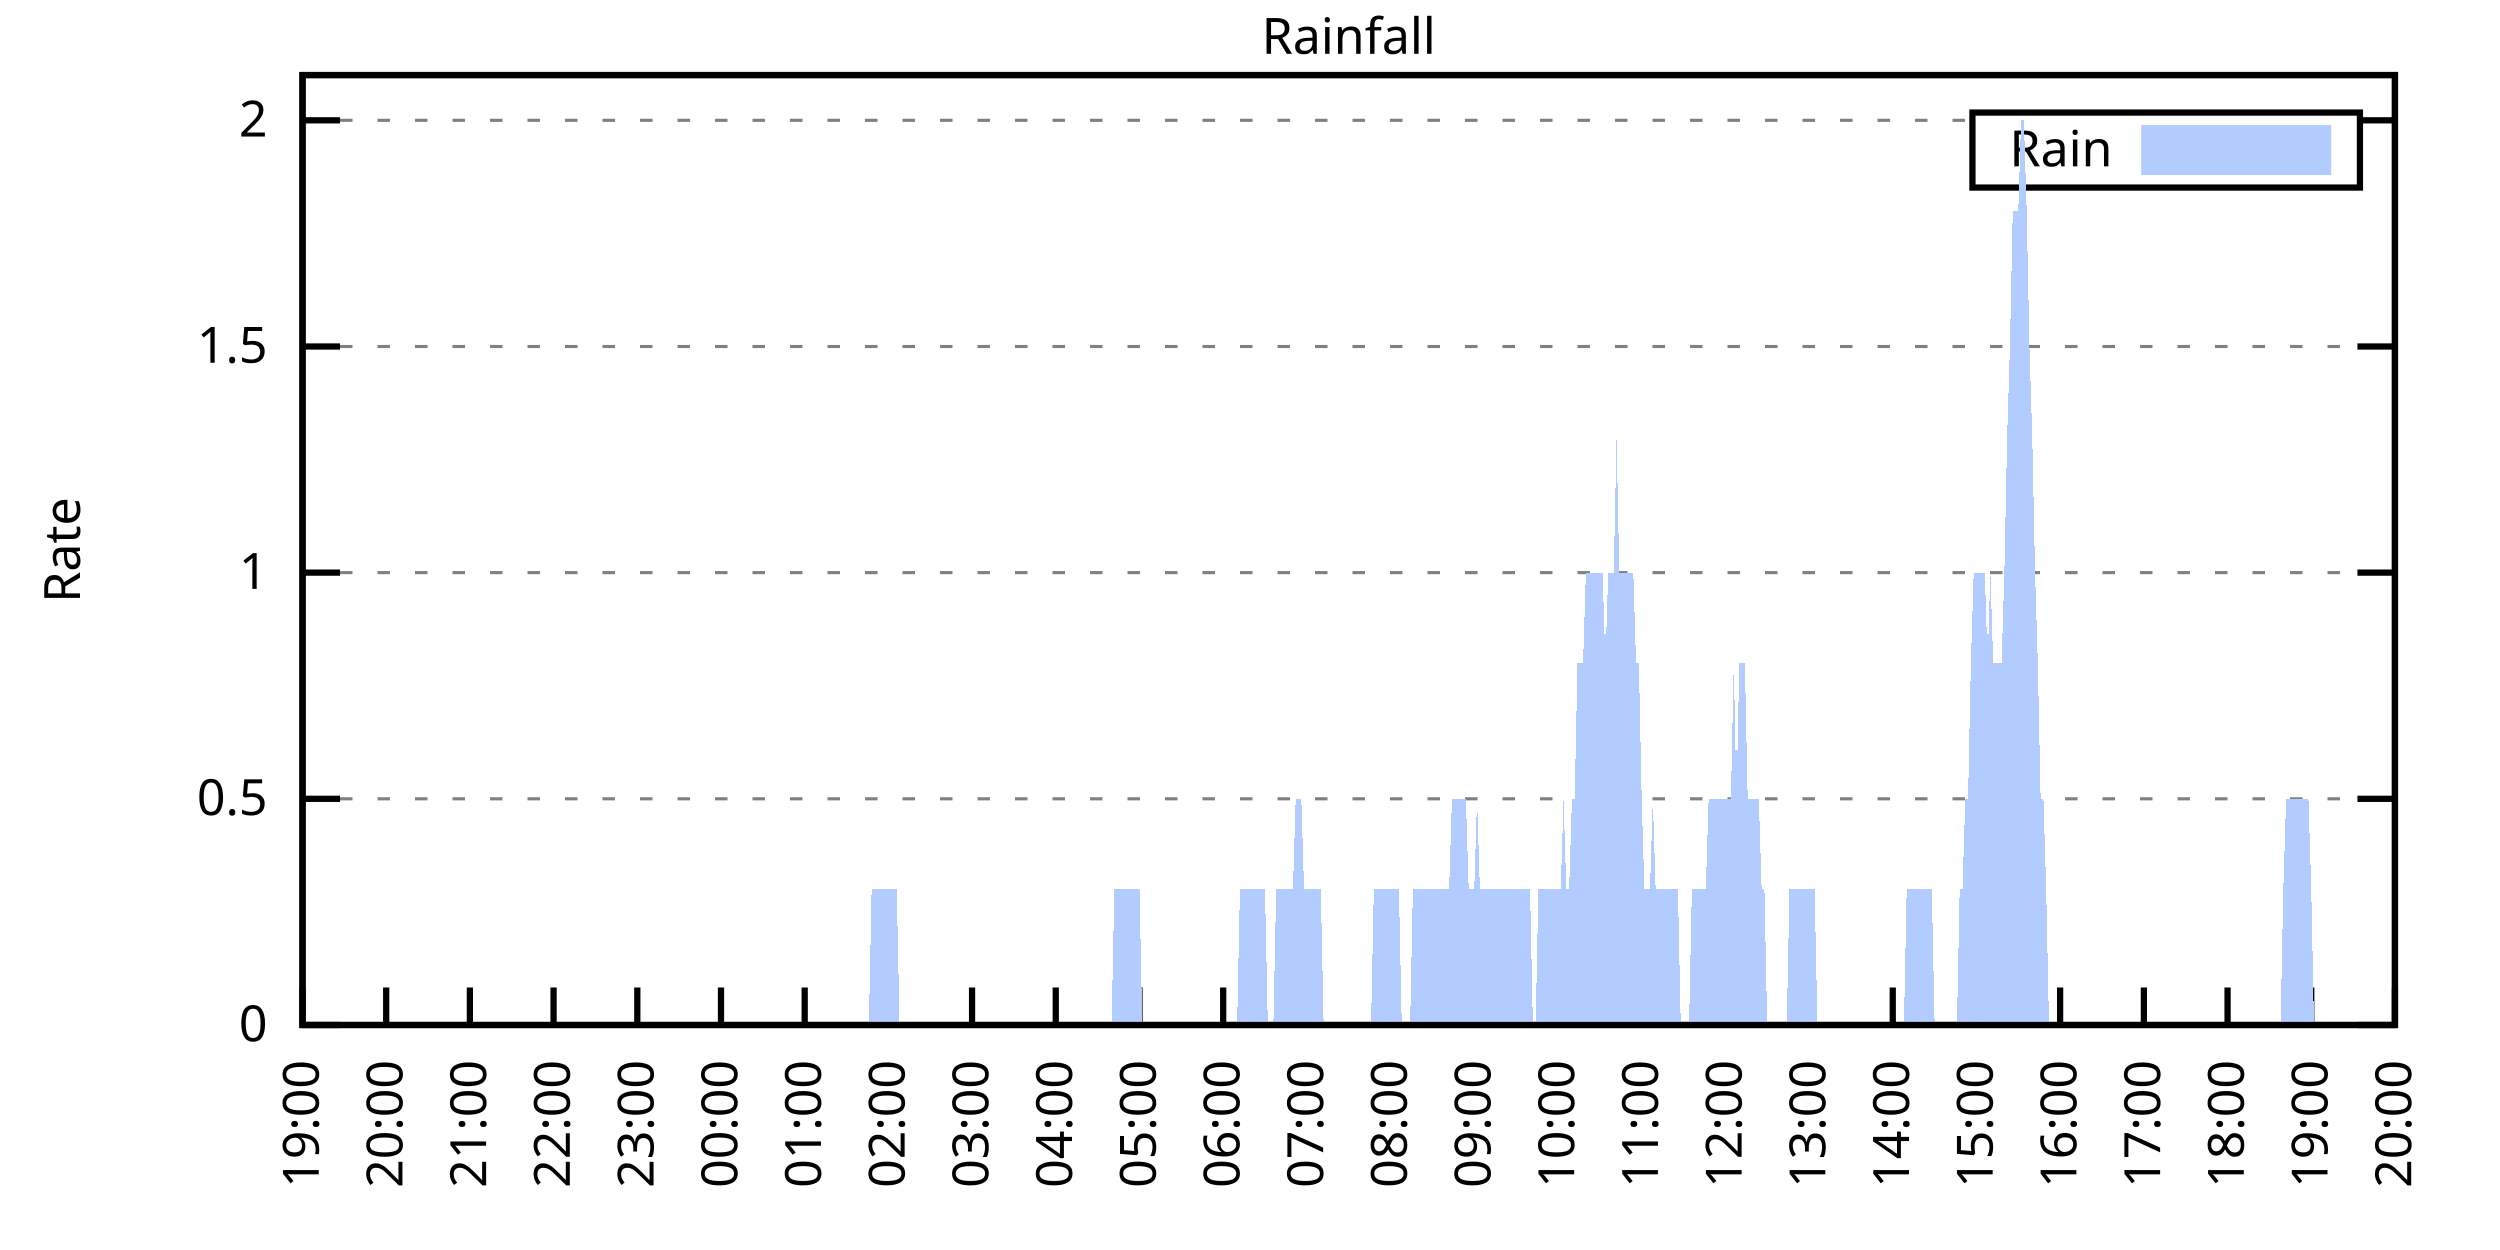
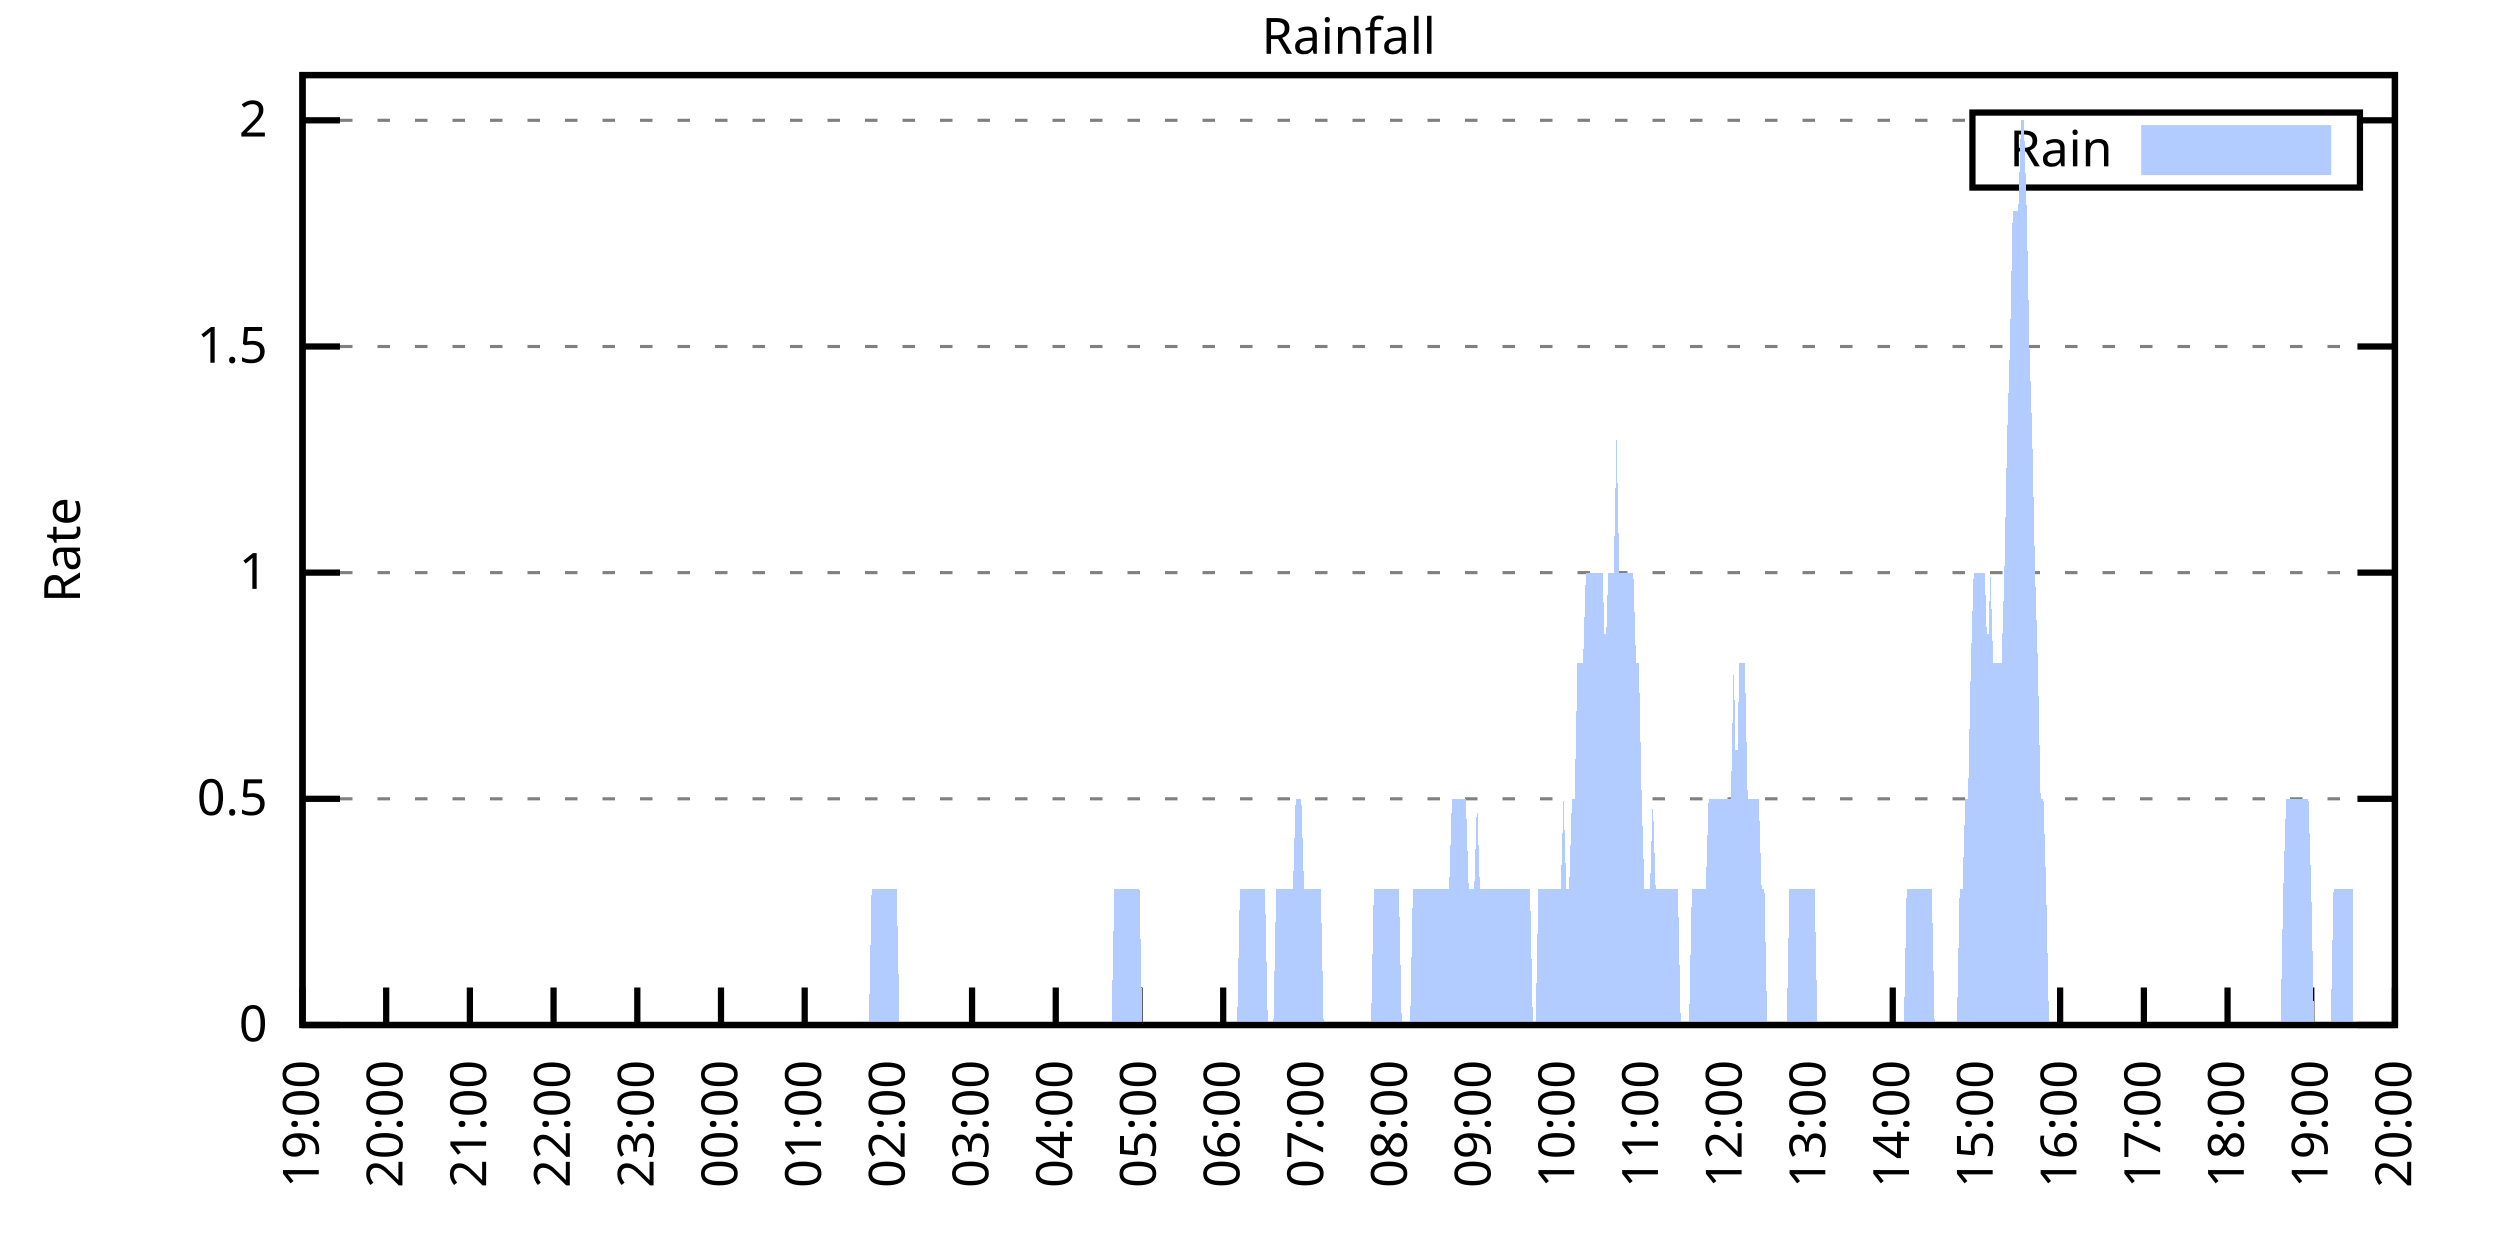
<svg xmlns="http://www.w3.org/2000/svg" xmlns:xlink="http://www.w3.org/1999/xlink" width="400" height="200" viewBox="0 0 400 200">
  <g id="gnuplot_canvas">
    <rect x="0" y="0" width="400" height="200" fill="none" />
    <defs>
      <circle id="gpDot" r="0.5" stroke-width="0.5" stroke="currentColor" />
      <path id="gpPt0" stroke-width="0.333" stroke="currentColor" d="M-1,0 h2 M0,-1 v2" />
      <path id="gpPt1" stroke-width="0.333" stroke="currentColor" d="M-1,-1 L1,1 M1,-1 L-1,1" />
      <path id="gpPt2" stroke-width="0.333" stroke="currentColor" d="M-1,0 L1,0 M0,-1 L0,1 M-1,-1 L1,1 M-1,1 L1,-1" />
      <rect id="gpPt3" stroke-width="0.333" stroke="currentColor" x="-1" y="-1" width="2" height="2" />
      <rect id="gpPt4" stroke-width="0.333" stroke="currentColor" fill="currentColor" x="-1" y="-1" width="2" height="2" />
      <circle id="gpPt5" stroke-width="0.333" stroke="currentColor" cx="0" cy="0" r="1" />
      <use xlink:href="#gpPt5" id="gpPt6" fill="currentColor" stroke="none" />
      <path id="gpPt7" stroke-width="0.333" stroke="currentColor" d="M0,-1.33 L-1.33,0.67 L1.33,0.67 z" />
      <use xlink:href="#gpPt7" id="gpPt8" fill="currentColor" stroke="none" />
      <use xlink:href="#gpPt7" id="gpPt9" stroke="currentColor" transform="rotate(180)" />
      <use xlink:href="#gpPt9" id="gpPt10" fill="currentColor" stroke="none" />
      <use xlink:href="#gpPt3" id="gpPt11" stroke="currentColor" transform="rotate(45)" />
      <use xlink:href="#gpPt11" id="gpPt12" fill="currentColor" stroke="none" />
      <path id="gpPt13" stroke-width="0.333" stroke="currentColor" d="M0,1.330 L1.265,0.411 L0.782,-1.067 L-0.782,-1.076 L-1.265,0.411 z" />
      <use xlink:href="#gpPt13" id="gpPt14" fill="currentColor" stroke="none" />
      <filter id="textbox" filterUnits="objectBoundingBox" x="0" y="0" height="1" width="1">
        <feFlood flood-color="white" flood-opacity="1" result="bgnd" />
        <feComposite in="SourceGraphic" in2="bgnd" operator="atop" />
      </filter>
      <filter id="greybox" filterUnits="objectBoundingBox" x="0" y="0" height="1" width="1">
        <feFlood flood-color="lightgrey" flood-opacity="1" result="grey" />
        <feComposite in="SourceGraphic" in2="grey" operator="atop" />
      </filter>
    </defs>
    <g fill="none" color="white" stroke="currentColor" stroke-width="1.00" stroke-linecap="butt" stroke-linejoin="miter">
</g>
    <g fill="none" color="black" stroke="currentColor" stroke-width="1.00" stroke-linecap="butt" stroke-linejoin="miter">
      <g stroke="none" shape-rendering="crispEdges">
        <polygon fill="rgb(255, 255, 255)" points="48.40,164.00 383.18,164.00 383.18,12.02 48.40,12.02 " />
      </g>
    </g>
    <g fill="none" color="black" stroke="currentColor" stroke-width="1.00" stroke-linecap="butt" stroke-linejoin="miter">
</g>
    <g fill="none" color="black" stroke="black" stroke-width="0.50" stroke-linecap="butt" stroke-linejoin="miter">
</g>
    <g fill="none" color="gray" stroke="currentColor" stroke-width="0.50" stroke-linecap="butt" stroke-linejoin="miter">
      <path stroke="gray" stroke-dasharray="2,4" class="gridline" d="M48.40,164.00 L383.19,164.00  " />
    </g>
    <g fill="none" color="gray" stroke="gray" stroke-width="1.00" stroke-linecap="butt" stroke-linejoin="miter">
</g>
    <g fill="none" color="black" stroke="currentColor" stroke-width="1.00" stroke-linecap="butt" stroke-linejoin="miter">
      <path stroke="black" d="M48.40,164.00 L54.40,164.00 M383.19,164.00 L377.19,164.00  " />
      <g transform="translate(42.80,166.60)" stroke="none" fill="black" font-family="Sans" font-size="8.00" text-anchor="end">
        <text>
          <tspan font-family="Sans"> 0</tspan>
        </text>
      </g>
    </g>
    <g fill="none" color="black" stroke="currentColor" stroke-width="1.00" stroke-linecap="butt" stroke-linejoin="miter">
</g>
    <g fill="none" color="black" stroke="black" stroke-width="0.50" stroke-linecap="butt" stroke-linejoin="miter">
</g>
    <g fill="none" color="gray" stroke="currentColor" stroke-width="0.50" stroke-linecap="butt" stroke-linejoin="miter">
      <path stroke="gray" stroke-dasharray="2,4" class="gridline" d="M48.40,127.81 L383.19,127.81  " />
    </g>
    <g fill="none" color="gray" stroke="gray" stroke-width="1.00" stroke-linecap="butt" stroke-linejoin="miter">
</g>
    <g fill="none" color="black" stroke="currentColor" stroke-width="1.00" stroke-linecap="butt" stroke-linejoin="miter">
      <path stroke="black" d="M48.40,127.81 L54.40,127.81 M383.19,127.81 L377.19,127.81  " />
      <g transform="translate(42.80,130.41)" stroke="none" fill="black" font-family="Sans" font-size="8.00" text-anchor="end">
        <text>
          <tspan font-family="Sans"> 0.5</tspan>
        </text>
      </g>
    </g>
    <g fill="none" color="black" stroke="currentColor" stroke-width="1.00" stroke-linecap="butt" stroke-linejoin="miter">
</g>
    <g fill="none" color="black" stroke="black" stroke-width="0.50" stroke-linecap="butt" stroke-linejoin="miter">
</g>
    <g fill="none" color="gray" stroke="currentColor" stroke-width="0.50" stroke-linecap="butt" stroke-linejoin="miter">
      <path stroke="gray" stroke-dasharray="2,4" class="gridline" d="M48.40,91.62 L383.19,91.62  " />
    </g>
    <g fill="none" color="gray" stroke="gray" stroke-width="1.00" stroke-linecap="butt" stroke-linejoin="miter">
</g>
    <g fill="none" color="black" stroke="currentColor" stroke-width="1.00" stroke-linecap="butt" stroke-linejoin="miter">
      <path stroke="black" d="M48.40,91.62 L54.40,91.62 M383.19,91.62 L377.19,91.62  " />
      <g transform="translate(42.80,94.22)" stroke="none" fill="black" font-family="Sans" font-size="8.00" text-anchor="end">
        <text>
          <tspan font-family="Sans"> 1</tspan>
        </text>
      </g>
    </g>
    <g fill="none" color="black" stroke="currentColor" stroke-width="1.00" stroke-linecap="butt" stroke-linejoin="miter">
</g>
    <g fill="none" color="black" stroke="black" stroke-width="0.50" stroke-linecap="butt" stroke-linejoin="miter">
</g>
    <g fill="none" color="gray" stroke="currentColor" stroke-width="0.50" stroke-linecap="butt" stroke-linejoin="miter">
      <path stroke="gray" stroke-dasharray="2,4" class="gridline" d="M48.40,55.44 L383.19,55.44  " />
    </g>
    <g fill="none" color="gray" stroke="gray" stroke-width="1.00" stroke-linecap="butt" stroke-linejoin="miter">
</g>
    <g fill="none" color="black" stroke="currentColor" stroke-width="1.00" stroke-linecap="butt" stroke-linejoin="miter">
      <path stroke="black" d="M48.40,55.44 L54.40,55.44 M383.19,55.44 L377.19,55.44  " />
      <g transform="translate(42.80,58.04)" stroke="none" fill="black" font-family="Sans" font-size="8.00" text-anchor="end">
        <text>
          <tspan font-family="Sans"> 1.5</tspan>
        </text>
      </g>
    </g>
    <g fill="none" color="black" stroke="currentColor" stroke-width="1.00" stroke-linecap="butt" stroke-linejoin="miter">
</g>
    <g fill="none" color="black" stroke="black" stroke-width="0.50" stroke-linecap="butt" stroke-linejoin="miter">
</g>
    <g fill="none" color="gray" stroke="currentColor" stroke-width="0.50" stroke-linecap="butt" stroke-linejoin="miter">
      <path stroke="gray" stroke-dasharray="2,4" class="gridline" d="M48.40,19.25 L315.59,19.25 M377.59,19.25 L383.19,19.25  " />
    </g>
    <g fill="none" color="gray" stroke="gray" stroke-width="1.00" stroke-linecap="butt" stroke-linejoin="miter">
</g>
    <g fill="none" color="black" stroke="currentColor" stroke-width="1.00" stroke-linecap="butt" stroke-linejoin="miter">
      <path stroke="black" d="M48.40,19.25 L54.40,19.25 M383.19,19.25 L377.19,19.25  " />
      <g transform="translate(42.80,21.85)" stroke="none" fill="black" font-family="Sans" font-size="8.00" text-anchor="end">
        <text>
          <tspan font-family="Sans"> 2</tspan>
        </text>
      </g>
    </g>
    <g fill="none" color="black" stroke="currentColor" stroke-width="1.00" stroke-linecap="butt" stroke-linejoin="miter">
      <path stroke="black" d="M48.40,164.00 L48.40,158.00  " />
      <g transform="translate(51.00,169.60) rotate(270.00)" stroke="none" fill="black" font-family="Sans" font-size="8.00" text-anchor="end">
        <text>
          <tspan font-family="Sans">19:00</tspan>
        </text>
      </g>
    </g>
    <g fill="none" color="black" stroke="currentColor" stroke-width="1.00" stroke-linecap="butt" stroke-linejoin="miter">
      <path stroke="black" d="M61.79,164.00 L61.79,158.00  " />
      <g transform="translate(64.39,169.60) rotate(270.00)" stroke="none" fill="black" font-family="Sans" font-size="8.00" text-anchor="end">
        <text>
          <tspan font-family="Sans">20:00</tspan>
        </text>
      </g>
    </g>
    <g fill="none" color="black" stroke="currentColor" stroke-width="1.00" stroke-linecap="butt" stroke-linejoin="miter">
      <path stroke="black" d="M75.18,164.00 L75.18,158.00  " />
      <g transform="translate(77.78,169.60) rotate(270.00)" stroke="none" fill="black" font-family="Sans" font-size="8.00" text-anchor="end">
        <text>
          <tspan font-family="Sans">21:00</tspan>
        </text>
      </g>
    </g>
    <g fill="none" color="black" stroke="currentColor" stroke-width="1.00" stroke-linecap="butt" stroke-linejoin="miter">
      <path stroke="black" d="M88.57,164.00 L88.57,158.00  " />
      <g transform="translate(91.17,169.60) rotate(270.00)" stroke="none" fill="black" font-family="Sans" font-size="8.00" text-anchor="end">
        <text>
          <tspan font-family="Sans">22:00</tspan>
        </text>
      </g>
    </g>
    <g fill="none" color="black" stroke="currentColor" stroke-width="1.00" stroke-linecap="butt" stroke-linejoin="miter">
      <path stroke="black" d="M101.97,164.00 L101.97,158.00  " />
      <g transform="translate(104.57,169.60) rotate(270.00)" stroke="none" fill="black" font-family="Sans" font-size="8.00" text-anchor="end">
        <text>
          <tspan font-family="Sans">23:00</tspan>
        </text>
      </g>
    </g>
    <g fill="none" color="black" stroke="currentColor" stroke-width="1.00" stroke-linecap="butt" stroke-linejoin="miter">
      <path stroke="black" d="M115.36,164.00 L115.36,158.00  " />
      <g transform="translate(117.96,169.60) rotate(270.00)" stroke="none" fill="black" font-family="Sans" font-size="8.00" text-anchor="end">
        <text>
          <tspan font-family="Sans">00:00</tspan>
        </text>
      </g>
    </g>
    <g fill="none" color="black" stroke="currentColor" stroke-width="1.00" stroke-linecap="butt" stroke-linejoin="miter">
      <path stroke="black" d="M128.75,164.00 L128.75,158.00  " />
      <g transform="translate(131.35,169.60) rotate(270.00)" stroke="none" fill="black" font-family="Sans" font-size="8.00" text-anchor="end">
        <text>
          <tspan font-family="Sans">01:00</tspan>
        </text>
      </g>
    </g>
    <g fill="none" color="black" stroke="currentColor" stroke-width="1.00" stroke-linecap="butt" stroke-linejoin="miter">
      <path stroke="black" d="M142.14,164.00 L142.14,158.00  " />
      <g transform="translate(144.74,169.60) rotate(270.00)" stroke="none" fill="black" font-family="Sans" font-size="8.00" text-anchor="end">
        <text>
          <tspan font-family="Sans">02:00</tspan>
        </text>
      </g>
    </g>
    <g fill="none" color="black" stroke="currentColor" stroke-width="1.00" stroke-linecap="butt" stroke-linejoin="miter">
      <path stroke="black" d="M155.53,164.00 L155.53,158.00  " />
      <g transform="translate(158.13,169.60) rotate(270.00)" stroke="none" fill="black" font-family="Sans" font-size="8.00" text-anchor="end">
        <text>
          <tspan font-family="Sans">03:00</tspan>
        </text>
      </g>
    </g>
    <g fill="none" color="black" stroke="currentColor" stroke-width="1.00" stroke-linecap="butt" stroke-linejoin="miter">
      <path stroke="black" d="M168.92,164.00 L168.92,158.00  " />
      <g transform="translate(171.52,169.60) rotate(270.00)" stroke="none" fill="black" font-family="Sans" font-size="8.00" text-anchor="end">
        <text>
          <tspan font-family="Sans">04:00</tspan>
        </text>
      </g>
    </g>
    <g fill="none" color="black" stroke="currentColor" stroke-width="1.00" stroke-linecap="butt" stroke-linejoin="miter">
      <path stroke="black" d="M182.32,164.00 L182.32,158.00  " />
      <g transform="translate(184.92,169.60) rotate(270.00)" stroke="none" fill="black" font-family="Sans" font-size="8.00" text-anchor="end">
        <text>
          <tspan font-family="Sans">05:00</tspan>
        </text>
      </g>
    </g>
    <g fill="none" color="black" stroke="currentColor" stroke-width="1.00" stroke-linecap="butt" stroke-linejoin="miter">
      <path stroke="black" d="M195.71,164.00 L195.71,158.00  " />
      <g transform="translate(198.31,169.60) rotate(270.00)" stroke="none" fill="black" font-family="Sans" font-size="8.00" text-anchor="end">
        <text>
          <tspan font-family="Sans">06:00</tspan>
        </text>
      </g>
    </g>
    <g fill="none" color="black" stroke="currentColor" stroke-width="1.00" stroke-linecap="butt" stroke-linejoin="miter">
      <path stroke="black" d="M209.10,164.00 L209.10,158.00  " />
      <g transform="translate(211.70,169.60) rotate(270.00)" stroke="none" fill="black" font-family="Sans" font-size="8.00" text-anchor="end">
        <text>
          <tspan font-family="Sans">07:00</tspan>
        </text>
      </g>
    </g>
    <g fill="none" color="black" stroke="currentColor" stroke-width="1.00" stroke-linecap="butt" stroke-linejoin="miter">
      <path stroke="black" d="M222.49,164.00 L222.49,158.00  " />
      <g transform="translate(225.09,169.60) rotate(270.00)" stroke="none" fill="black" font-family="Sans" font-size="8.00" text-anchor="end">
        <text>
          <tspan font-family="Sans">08:00</tspan>
        </text>
      </g>
    </g>
    <g fill="none" color="black" stroke="currentColor" stroke-width="1.00" stroke-linecap="butt" stroke-linejoin="miter">
      <path stroke="black" d="M235.88,164.00 L235.88,158.00  " />
      <g transform="translate(238.48,169.60) rotate(270.00)" stroke="none" fill="black" font-family="Sans" font-size="8.00" text-anchor="end">
        <text>
          <tspan font-family="Sans">09:00</tspan>
        </text>
      </g>
    </g>
    <g fill="none" color="black" stroke="currentColor" stroke-width="1.00" stroke-linecap="butt" stroke-linejoin="miter">
      <path stroke="black" d="M249.27,164.00 L249.27,158.00  " />
      <g transform="translate(251.87,169.60) rotate(270.00)" stroke="none" fill="black" font-family="Sans" font-size="8.00" text-anchor="end">
        <text>
          <tspan font-family="Sans">10:00</tspan>
        </text>
      </g>
    </g>
    <g fill="none" color="black" stroke="currentColor" stroke-width="1.00" stroke-linecap="butt" stroke-linejoin="miter">
      <path stroke="black" d="M262.67,164.00 L262.67,158.00  " />
      <g transform="translate(265.27,169.60) rotate(270.00)" stroke="none" fill="black" font-family="Sans" font-size="8.00" text-anchor="end">
        <text>
          <tspan font-family="Sans">11:00</tspan>
        </text>
      </g>
    </g>
    <g fill="none" color="black" stroke="currentColor" stroke-width="1.00" stroke-linecap="butt" stroke-linejoin="miter">
      <path stroke="black" d="M276.06,164.00 L276.06,158.00  " />
      <g transform="translate(278.66,169.60) rotate(270.00)" stroke="none" fill="black" font-family="Sans" font-size="8.00" text-anchor="end">
        <text>
          <tspan font-family="Sans">12:00</tspan>
        </text>
      </g>
    </g>
    <g fill="none" color="black" stroke="currentColor" stroke-width="1.00" stroke-linecap="butt" stroke-linejoin="miter">
      <path stroke="black" d="M289.45,164.00 L289.45,158.00  " />
      <g transform="translate(292.05,169.60) rotate(270.00)" stroke="none" fill="black" font-family="Sans" font-size="8.00" text-anchor="end">
        <text>
          <tspan font-family="Sans">13:00</tspan>
        </text>
      </g>
    </g>
    <g fill="none" color="black" stroke="currentColor" stroke-width="1.00" stroke-linecap="butt" stroke-linejoin="miter">
      <path stroke="black" d="M302.84,164.00 L302.84,158.00  " />
      <g transform="translate(305.44,169.60) rotate(270.00)" stroke="none" fill="black" font-family="Sans" font-size="8.00" text-anchor="end">
        <text>
          <tspan font-family="Sans">14:00</tspan>
        </text>
      </g>
    </g>
    <g fill="none" color="black" stroke="currentColor" stroke-width="1.00" stroke-linecap="butt" stroke-linejoin="miter">
      <path stroke="black" d="M316.23,164.00 L316.23,158.00  " />
      <g transform="translate(318.83,169.60) rotate(270.00)" stroke="none" fill="black" font-family="Sans" font-size="8.00" text-anchor="end">
        <text>
          <tspan font-family="Sans">15:00</tspan>
        </text>
      </g>
    </g>
    <g fill="none" color="black" stroke="currentColor" stroke-width="1.00" stroke-linecap="butt" stroke-linejoin="miter">
      <path stroke="black" d="M329.62,164.00 L329.62,158.00  " />
      <g transform="translate(332.22,169.60) rotate(270.00)" stroke="none" fill="black" font-family="Sans" font-size="8.00" text-anchor="end">
        <text>
          <tspan font-family="Sans">16:00</tspan>
        </text>
      </g>
    </g>
    <g fill="none" color="black" stroke="currentColor" stroke-width="1.00" stroke-linecap="butt" stroke-linejoin="miter">
      <path stroke="black" d="M343.02,164.00 L343.02,158.00  " />
      <g transform="translate(345.62,169.60) rotate(270.00)" stroke="none" fill="black" font-family="Sans" font-size="8.00" text-anchor="end">
        <text>
          <tspan font-family="Sans">17:00</tspan>
        </text>
      </g>
    </g>
    <g fill="none" color="black" stroke="currentColor" stroke-width="1.00" stroke-linecap="butt" stroke-linejoin="miter">
      <path stroke="black" d="M356.41,164.00 L356.41,158.00  " />
      <g transform="translate(359.01,169.60) rotate(270.00)" stroke="none" fill="black" font-family="Sans" font-size="8.00" text-anchor="end">
        <text>
          <tspan font-family="Sans">18:00</tspan>
        </text>
      </g>
    </g>
    <g fill="none" color="black" stroke="currentColor" stroke-width="1.00" stroke-linecap="butt" stroke-linejoin="miter">
      <path stroke="black" d="M369.80,164.00 L369.80,158.00  " />
      <g transform="translate(372.40,169.60) rotate(270.00)" stroke="none" fill="black" font-family="Sans" font-size="8.00" text-anchor="end">
        <text>
          <tspan font-family="Sans">19:00</tspan>
        </text>
      </g>
    </g>
    <g fill="none" color="black" stroke="currentColor" stroke-width="1.00" stroke-linecap="butt" stroke-linejoin="miter">
      <path stroke="black" d="M383.19,164.00 L383.19,158.00  " />
      <g transform="translate(385.79,169.60) rotate(270.00)" stroke="none" fill="black" font-family="Sans" font-size="8.00" text-anchor="end">
        <text>
          <tspan font-family="Sans">20:00</tspan>
        </text>
      </g>
    </g>
    <g fill="none" color="black" stroke="currentColor" stroke-width="1.00" stroke-linecap="butt" stroke-linejoin="miter">
</g>
    <g fill="none" color="black" stroke="currentColor" stroke-width="1.00" stroke-linecap="butt" stroke-linejoin="miter">
      <path stroke="black" d="M48.40,12.01 L48.40,164.00 L383.19,164.00 L383.19,12.01 L48.40,12.01 Z  " />
    </g>
    <g fill="none" color="black" stroke="currentColor" stroke-width="1.00" stroke-linecap="butt" stroke-linejoin="miter">
</g>
    <g fill="none" color="black" stroke="currentColor" stroke-width="1.00" stroke-linecap="butt" stroke-linejoin="miter">
      <path stroke="black" d="M315.59,30.01 L315.59,18.01 L377.59,18.01 L377.59,30.01 L315.59,30.01 Z  " />
    </g>
    <g id="Rainfall_plot_1">
      <g fill="none" color="white" stroke="black" stroke-width="2.00" stroke-linecap="butt" stroke-linejoin="miter">
</g>
      <g fill="none" color="black" stroke="currentColor" stroke-width="2.00" stroke-linecap="butt" stroke-linejoin="miter">
        <g transform="translate(337.99,26.61)" stroke="none" fill="black" font-family="Sans" font-size="8.00" text-anchor="end">
          <text>
            <tspan font-family="Sans">Rain</tspan>
          </text>
        </g>
      </g>
      <g fill="none" color="black" stroke="currentColor" stroke-width="2.00" stroke-linecap="butt" stroke-linejoin="miter">
        <g stroke="none" shape-rendering="crispEdges">
          <polygon fill="rgb(178, 204, 255)" points="343.59,27.01 371.99,27.01 371.99,21.01 343.59,21.01 " />
        </g>
        <path stroke="rgb(178, 204, 255)" d="M343.59,27.01 L371.99,27.01 L371.99,21.01 L343.59,21.01 L343.59,27.01 Z  " />
      </g>
      <g fill="none" color="black" stroke="currentColor" stroke-width="2.00" stroke-linecap="butt" stroke-linejoin="miter">
        <g stroke="none" shape-rendering="crispEdges">
-           <polygon fill="rgb(178, 204, 255)" points="51.97,164.00 52.42,164.00 52.86,164.00 53.31,164.00 53.76,164.00 54.20,164.00 54.65,164.00 55.10,164.00 55.54,164.00 55.99,164.00 56.43,164.00 56.88,164.00 57.33,164.00 57.77,164.00 58.22,164.00 58.67,164.00 59.11,164.00 59.56,164.00 60.01,164.00 60.45,164.00 60.90,164.00 61.35,164.00 61.79,164.00 62.24,164.00 62.68,164.00 63.13,164.00 63.58,164.00 64.02,164.00 64.47,164.00 64.92,164.00 65.36,164.00 65.81,164.00 66.26,164.00 66.70,164.00 67.15,164.00 67.59,164.00 68.04,164.00 68.49,164.00 68.93,164.00 69.38,164.00 69.83,164.00 70.27,164.00 70.72,164.00 71.17,164.00 71.61,164.00 72.06,164.00 72.50,164.00 72.95,164.00 73.40,164.00 73.84,164.00 74.29,164.00 74.74,164.00 75.18,164.00 75.63,164.00 76.08,164.00 76.52,164.00 76.97,164.00 77.42,164.00 77.86,164.00 78.31,164.00 78.75,164.00 79.20,164.00 79.65,164.00 80.09,164.00 80.54,164.00 80.99,164.00 81.43,164.00 81.88,164.00 82.33,164.00 82.77,164.00 83.22,164.00 83.66,164.00 84.11,164.00 84.56,164.00 85.00,164.00 85.45,164.00 85.90,164.00 86.34,164.00 86.79,164.00 87.24,164.00 87.68,164.00 88.13,164.00 88.57,164.00 89.02,164.00 89.47,164.00 89.91,164.00 90.36,164.00 90.81,164.00 91.25,164.00 91.70,164.00 92.15,164.00 92.59,164.00 93.04,164.00 93.49,164.00 93.93,164.00 94.38,164.00 94.82,164.00 95.27,164.00 95.72,164.00 96.16,164.00 96.61,164.00 97.06,164.00 97.50,164.00 97.95,164.00 98.40,164.00 98.84,164.00 99.29,164.00 99.73,164.00 100.18,164.00 100.63,164.00 101.07,164.00 101.52,164.00 101.97,164.00 102.41,164.00 102.86,164.00 103.31,164.00 103.75,164.00 104.20,164.00 104.64,164.00 105.09,164.00 105.54,164.00 105.98,164.00 106.43,164.00 106.88,164.00 107.32,164.00 107.77,164.00 108.22,164.00 108.66,164.00 109.11,164.00 109.55,164.00 110.00,164.00 110.45,164.00 110.89,164.00 111.34,164.00 111.79,164.00 112.23,164.00 112.68,164.00 113.13,164.00 113.57,164.00 114.02,164.00 114.47,164.00 114.91,164.00 115.36,164.00 115.80,164.00 116.25,164.00 116.70,164.00 117.14,164.00 117.59,164.00 118.04,164.00 118.48,164.00 118.93,164.00 119.38,164.00 119.82,164.00 120.27,164.00 120.71,164.00 121.16,164.00 121.61,164.00 122.05,164.00 122.50,164.00 122.95,164.00 123.39,164.00 123.84,164.00 124.29,164.00 124.73,164.00 125.18,164.00 125.62,164.00 126.07,164.00 126.52,164.00 126.96,164.00 127.41,164.00 127.86,164.00 128.30,164.00 128.75,164.00 129.20,164.00 129.64,164.00 130.09,164.00 130.54,164.00 130.98,164.00 131.43,164.00 131.87,164.00 132.32,164.00 132.77,164.00 133.21,164.00 133.66,164.00 134.11,164.00 134.55,164.00 135.00,164.00 135.45,164.00 135.89,164.00 136.34,164.00 136.78,164.00 137.23,164.00 137.68,164.00 138.12,164.00 138.57,164.00 139.02,164.00 139.46,142.29 139.91,142.29 140.36,142.29 140.80,142.29 141.25,142.29 141.69,142.29 142.14,142.29 142.59,142.29 143.03,142.29 143.48,142.29 143.93,164.00 144.37,164.00 144.82,164.00 145.27,164.00 145.71,164.00 146.16,164.00 146.61,164.00 147.05,164.00 147.50,164.00 147.94,164.00 148.39,164.00 148.84,164.00 149.28,164.00 149.73,164.00 150.18,164.00 150.62,164.00 151.07,164.00 151.52,164.00 151.96,164.00 152.41,164.00 152.85,164.00 153.30,164.00 153.75,164.00 154.19,164.00 154.64,164.00 155.09,164.00 155.53,164.00 155.98,164.00 156.43,164.00 156.87,164.00 157.32,164.00 157.76,164.00 158.21,164.00 158.66,164.00 159.10,164.00 159.55,164.00 160.00,164.00 160.44,164.00 160.89,164.00 161.34,164.00 161.78,164.00 162.23,164.00 162.67,164.00 163.12,164.00 163.57,164.00 164.01,164.00 164.46,164.00 164.91,164.00 165.35,164.00 165.80,164.00 166.25,164.00 166.69,164.00 167.14,164.00 167.59,164.00 168.03,164.00 168.48,164.00 168.92,164.00 169.37,164.00 169.82,164.00 170.26,164.00 170.71,164.00 171.16,164.00 171.60,164.00 172.05,164.00 172.50,164.00 172.94,164.00 173.39,164.00 173.83,164.00 174.28,164.00 174.73,164.00 175.17,164.00 175.62,164.00 176.07,164.00 176.51,164.00 176.96,164.00 177.41,164.00 177.85,164.00 178.30,142.29 178.74,142.29 179.19,142.29 179.64,142.29 180.08,142.29 180.53,142.29 180.98,142.29 181.42,142.29 181.87,142.29 182.32,142.29 182.76,164.00 183.21,164.00 183.66,164.00 184.10,164.00 184.55,164.00 184.99,164.00 185.44,164.00 185.89,164.00 186.33,164.00 186.78,164.00 187.23,164.00 187.67,164.00 188.12,164.00 188.57,164.00 189.01,164.00 189.46,164.00 189.90,164.00 190.35,164.00 190.80,164.00 191.24,164.00 191.69,164.00 192.14,164.00 192.58,164.00 193.03,164.00 193.48,164.00 193.92,164.00 194.37,164.00 194.81,164.00 195.26,164.00 195.71,164.00 196.15,164.00 196.60,164.00 197.05,164.00 197.49,164.00 197.94,164.00 198.39,142.29 198.83,142.29 199.28,142.29 199.73,142.29 200.17,142.29 200.62,142.29 201.06,142.29 201.51,142.29 201.96,142.29 202.40,142.29 202.85,164.00 203.30,164.00 203.74,164.00 204.19,142.29 204.64,142.29 205.08,142.29 205.53,142.29 205.97,142.29 206.42,142.29 206.87,142.29 207.31,127.81 207.76,127.81 208.21,127.81 208.65,142.29 209.10,142.29 209.55,142.29 209.99,142.29 210.44,142.29 210.88,142.29 211.33,142.29 211.78,164.00 212.22,164.00 212.67,164.00 213.12,164.00 213.56,164.00 214.01,164.00 214.46,164.00 214.90,164.00 215.35,164.00 215.80,164.00 216.24,164.00 216.69,164.00 217.13,164.00 217.58,164.00 218.03,164.00 218.47,164.00 218.92,164.00 219.37,164.00 219.81,142.29 220.26,142.29 220.71,142.29 221.15,142.29 221.60,142.29 222.04,142.29 222.49,142.29 222.94,142.29 223.38,142.29 223.83,142.29 224.28,164.00 224.72,164.00 225.17,164.00 225.62,164.00 226.06,142.29 226.51,142.29 226.95,142.29 227.40,142.29 227.85,142.29 228.29,142.29 228.74,142.29 229.19,142.29 229.63,142.29 230.08,142.29 230.53,142.29 230.97,142.29 231.42,142.29 231.86,142.29 232.31,127.81 232.76,127.81 233.20,127.81 233.65,127.81 234.10,127.81 234.54,127.81 234.99,142.29 235.44,142.29 235.88,142.29 236.33,127.81 236.78,142.29 237.22,142.29 237.67,142.29 238.11,142.29 238.56,142.29 239.01,142.29 239.45,142.29 239.90,142.29 240.35,142.29 240.79,142.29 241.24,142.29 241.69,142.29 242.13,142.29 242.58,142.29 243.02,142.29 243.47,142.29 243.92,142.29 244.36,142.29 244.81,142.29 245.26,164.00 245.70,164.00 246.15,142.29 246.60,142.29 247.04,142.29 247.49,142.29 247.93,142.29 248.38,142.29 248.83,142.29 249.27,142.29 249.72,142.29 250.17,127.81 250.61,142.29 251.06,142.29 251.51,127.81 251.95,127.81 252.40,106.10 252.85,106.10 253.29,106.10 253.74,91.62 254.18,91.62 254.63,91.62 255.08,91.62 255.52,91.62 255.97,91.62 256.42,91.62 256.86,106.10 257.31,91.62 257.76,91.62 258.20,91.62 258.65,69.91 259.09,91.62 259.54,91.62 259.99,91.62 260.43,91.62 260.88,91.62 261.33,91.62 261.77,106.10 262.22,106.10 262.67,127.81 263.11,142.29 263.56,142.29 264.00,142.29 264.45,127.81 264.90,142.29 265.34,142.29 265.79,142.29 266.24,142.29 266.68,142.29 267.13,142.29 267.58,142.29 268.02,142.29 268.47,142.29 268.92,164.00 269.36,164.00 269.81,164.00 270.25,164.00 270.70,142.29 271.15,142.29 271.59,142.29 272.04,142.29 272.49,142.29 272.93,142.29 273.38,127.81 273.83,127.81 274.27,127.81 274.72,127.81 275.16,127.81 275.61,127.81 276.06,127.81 276.50,127.81 276.95,127.81 277.40,106.10 277.84,127.81 278.29,106.10 278.74,106.10 279.18,106.10 279.63,127.81 280.07,127.81 280.52,127.81 280.97,127.81 281.41,127.81 281.86,142.29 282.31,142.29 282.75,164.00 283.20,164.00 283.65,164.00 284.09,164.00 284.54,164.00 284.98,164.00 285.43,164.00 285.88,164.00 286.32,142.29 286.77,142.29 287.22,142.29 287.66,142.29 288.11,142.29 288.56,142.29 289.00,142.29 289.45,142.29 289.90,142.29 290.34,142.29 290.79,164.00 291.23,164.00 291.68,164.00 292.13,164.00 292.57,164.00 293.02,164.00 293.47,164.00 293.91,164.00 294.36,164.00 294.81,164.00 295.25,164.00 295.70,164.00 296.14,164.00 296.59,164.00 297.04,164.00 297.48,164.00 297.93,164.00 298.38,164.00 298.82,164.00 299.27,164.00 299.72,164.00 300.16,164.00 300.61,164.00 301.05,164.00 301.50,164.00 301.95,164.00 302.39,164.00 302.84,164.00 303.29,164.00 303.73,164.00 304.18,164.00 304.63,164.00 305.07,142.29 305.52,142.29 305.97,142.29 306.41,142.29 306.86,142.29 307.30,142.29 307.75,142.29 308.20,142.29 308.64,142.29 309.09,142.29 309.54,164.00 309.98,164.00 310.43,164.00 310.88,164.00 311.32,164.00 311.77,164.00 312.21,164.00 312.66,164.00 313.11,164.00 313.55,142.29 314.00,142.29 314.45,127.81 314.89,127.81 315.34,106.10 315.79,91.62 316.23,91.62 316.68,91.62 317.12,91.62 317.57,91.62 318.02,106.10 318.46,91.62 318.91,106.10 319.36,106.10 319.80,106.10 320.25,106.10 320.70,91.62 321.14,69.91 321.59,55.44 322.04,33.72 322.48,33.72 322.93,33.72 323.37,19.25 323.82,19.25 324.27,33.72 324.71,55.44 325.16,69.91 325.61,91.62 326.05,106.10 326.50,127.81 326.95,127.81 327.39,142.29 327.84,164.00 328.28,164.00 328.73,164.00 329.18,164.00 329.62,164.00 330.07,164.00 330.52,164.00 330.96,164.00 331.41,164.00 331.86,164.00 332.30,164.00 332.75,164.00 333.19,164.00 333.64,164.00 334.09,164.00 334.53,164.00 334.98,164.00 335.43,164.00 335.87,164.00 336.32,164.00 336.77,164.00 337.21,164.00 337.66,164.00 338.10,164.00 338.55,164.00 339.00,164.00 339.44,164.00 339.89,164.00 340.34,164.00 340.78,164.00 341.23,164.00 341.68,164.00 342.12,164.00 342.57,164.00 343.02,164.00 343.46,164.00 343.91,164.00 344.35,164.00 344.80,164.00 345.25,164.00 345.69,164.00 346.14,164.00 346.59,164.00 347.03,164.00 347.48,164.00 347.93,164.00 348.37,164.00 348.82,164.00 349.26,164.00 349.71,164.00 350.16,164.00 350.60,164.00 351.05,164.00 351.50,164.00 351.94,164.00 352.39,164.00 352.84,164.00 353.28,164.00 353.73,164.00 354.17,164.00 354.62,164.00 355.07,164.00 355.51,164.00 355.96,164.00 356.41,164.00 356.85,164.00 357.30,164.00 357.75,164.00 358.19,164.00 358.64,164.00 359.09,164.00 359.53,164.00 359.98,164.00 360.42,164.00 360.87,164.00 361.32,164.00 361.76,164.00 362.21,164.00 362.66,164.00 363.10,164.00 363.55,164.00 364.00,164.00 364.44,164.00 364.89,164.00 365.33,142.29 365.78,127.81 366.23,127.81 366.67,127.81 367.12,127.81 367.57,127.81 368.01,127.81 368.46,127.81 368.91,127.81 369.35,127.81 369.80,142.29 370.24,164.00 370.69,164.00 371.14,164.00 371.58,164.00 372.03,164.00 372.48,164.00 372.92,164.00 372.92,164.00 51.97,164.00 " />
+           <polygon fill="rgb(178, 204, 255)" points="55.54,164.00 55.99,164.00 56.43,164.00 56.88,164.00 57.33,164.00 57.77,164.00 58.22,164.00 58.67,164.00 59.11,164.00 59.56,164.00 60.01,164.00 60.45,164.00 60.90,164.00 61.35,164.00 61.79,164.00 62.24,164.00 62.68,164.00 63.13,164.00 63.58,164.00 64.02,164.00 64.47,164.00 64.92,164.00 65.36,164.00 65.81,164.00 66.26,164.00 66.70,164.00 67.15,164.00 67.59,164.00 68.04,164.00 68.49,164.00 68.93,164.00 69.38,164.00 69.83,164.00 70.27,164.00 70.72,164.00 71.17,164.00 71.61,164.00 72.06,164.00 72.50,164.00 72.95,164.00 73.40,164.00 73.84,164.00 74.29,164.00 74.74,164.00 75.18,164.00 75.63,164.00 76.08,164.00 76.52,164.00 76.97,164.00 77.42,164.00 77.86,164.00 78.31,164.00 78.75,164.00 79.20,164.00 79.65,164.00 80.09,164.00 80.54,164.00 80.99,164.00 81.43,164.00 81.88,164.00 82.33,164.00 82.77,164.00 83.22,164.00 83.66,164.00 84.11,164.00 84.56,164.00 85.00,164.00 85.45,164.00 85.90,164.00 86.34,164.00 86.79,164.00 87.24,164.00 87.68,164.00 88.13,164.00 88.57,164.00 89.02,164.00 89.47,164.00 89.91,164.00 90.36,164.00 90.81,164.00 91.25,164.00 91.70,164.00 92.15,164.00 92.59,164.00 93.04,164.00 93.49,164.00 93.93,164.00 94.38,164.00 94.82,164.00 95.27,164.00 95.72,164.00 96.16,164.00 96.61,164.00 97.06,164.00 97.50,164.00 97.95,164.00 98.40,164.00 98.84,164.00 99.29,164.00 99.73,164.00 100.18,164.00 100.63,164.00 101.07,164.00 101.52,164.00 101.97,164.00 102.41,164.00 102.86,164.00 103.31,164.00 103.75,164.00 104.20,164.00 104.64,164.00 105.09,164.00 105.54,164.00 105.98,164.00 106.43,164.00 106.88,164.00 107.32,164.00 107.77,164.00 108.22,164.00 108.66,164.00 109.11,164.00 109.55,164.00 110.00,164.00 110.45,164.00 110.89,164.00 111.34,164.00 111.79,164.00 112.23,164.00 112.68,164.00 113.13,164.00 113.57,164.00 114.02,164.00 114.47,164.00 114.91,164.00 115.36,164.00 115.80,164.00 116.25,164.00 116.70,164.00 117.14,164.00 117.59,164.00 118.04,164.00 118.48,164.00 118.93,164.00 119.38,164.00 119.82,164.00 120.27,164.00 120.71,164.00 121.16,164.00 121.61,164.00 122.05,164.00 122.50,164.00 122.95,164.00 123.39,164.00 123.84,164.00 124.29,164.00 124.73,164.00 125.18,164.00 125.62,164.00 126.07,164.00 126.52,164.00 126.96,164.00 127.41,164.00 127.86,164.00 128.30,164.00 128.75,164.00 129.20,164.00 129.64,164.00 130.09,164.00 130.54,164.00 130.98,164.00 131.43,164.00 131.87,164.00 132.32,164.00 132.77,164.00 133.21,164.00 133.66,164.00 134.11,164.00 134.55,164.00 135.00,164.00 135.45,164.00 135.89,164.00 136.34,164.00 136.78,164.00 137.23,164.00 137.68,164.00 138.12,164.00 138.57,164.00 139.02,164.00 139.46,142.29 139.91,142.29 140.36,142.29 140.80,142.29 141.25,142.29 141.69,142.29 142.14,142.29 142.59,142.29 143.03,142.29 143.48,142.29 143.93,164.00 144.37,164.00 144.82,164.00 145.27,164.00 145.71,164.00 146.16,164.00 146.61,164.00 147.05,164.00 147.50,164.00 147.94,164.00 148.39,164.00 148.84,164.00 149.28,164.00 149.73,164.00 150.18,164.00 150.62,164.00 151.07,164.00 151.52,164.00 151.96,164.00 152.41,164.00 152.85,164.00 153.30,164.00 153.75,164.00 154.19,164.00 154.64,164.00 155.09,164.00 155.53,164.00 155.98,164.00 156.43,164.00 156.87,164.00 157.32,164.00 157.76,164.00 158.21,164.00 158.66,164.00 159.10,164.00 159.55,164.00 160.00,164.00 160.44,164.00 160.89,164.00 161.34,164.00 161.78,164.00 162.23,164.00 162.67,164.00 163.12,164.00 163.57,164.00 164.01,164.00 164.46,164.00 164.91,164.00 165.35,164.00 165.80,164.00 166.25,164.00 166.69,164.00 167.14,164.00 167.59,164.00 168.03,164.00 168.48,164.00 168.92,164.00 169.37,164.00 169.82,164.00 170.26,164.00 170.71,164.00 171.16,164.00 171.60,164.00 172.05,164.00 172.50,164.00 172.94,164.00 173.39,164.00 173.83,164.00 174.28,164.00 174.73,164.00 175.17,164.00 175.62,164.00 176.07,164.00 176.51,164.00 176.96,164.00 177.41,164.00 177.85,164.00 178.30,142.29 178.74,142.29 179.19,142.29 179.64,142.29 180.08,142.29 180.53,142.29 180.98,142.29 181.42,142.29 181.87,142.29 182.32,142.29 182.76,164.00 183.21,164.00 183.66,164.00 184.10,164.00 184.55,164.00 184.99,164.00 185.44,164.00 185.89,164.00 186.33,164.00 186.78,164.00 187.23,164.00 187.67,164.00 188.12,164.00 188.57,164.00 189.01,164.00 189.46,164.00 189.90,164.00 190.35,164.00 190.80,164.00 191.24,164.00 191.69,164.00 192.14,164.00 192.58,164.00 193.03,164.00 193.48,164.00 193.92,164.00 194.37,164.00 194.81,164.00 195.26,164.00 195.71,164.00 196.15,164.00 196.60,164.00 197.05,164.00 197.49,164.00 197.94,164.00 198.39,142.29 198.83,142.29 199.28,142.29 199.73,142.29 200.17,142.29 200.62,142.29 201.06,142.29 201.51,142.29 201.96,142.29 202.40,142.29 202.85,164.00 203.30,164.00 203.74,164.00 204.19,142.29 204.64,142.29 205.08,142.29 205.53,142.29 205.97,142.29 206.42,142.29 206.87,142.29 207.31,127.81 207.76,127.81 208.21,127.81 208.65,142.29 209.10,142.29 209.55,142.29 209.99,142.29 210.44,142.29 210.88,142.29 211.33,142.29 211.78,164.00 212.22,164.00 212.67,164.00 213.12,164.00 213.56,164.00 214.01,164.00 214.46,164.00 214.90,164.00 215.35,164.00 215.80,164.00 216.24,164.00 216.69,164.00 217.13,164.00 217.58,164.00 218.03,164.00 218.47,164.00 218.92,164.00 219.37,164.00 219.81,142.29 220.26,142.29 220.71,142.29 221.15,142.29 221.60,142.29 222.04,142.29 222.49,142.29 222.94,142.29 223.38,142.29 223.83,142.29 224.28,164.00 224.72,164.00 225.17,164.00 225.62,164.00 226.06,142.29 226.51,142.29 226.95,142.29 227.40,142.29 227.85,142.29 228.29,142.29 228.74,142.29 229.19,142.29 229.63,142.29 230.08,142.29 230.53,142.29 230.97,142.29 231.42,142.29 231.86,142.29 232.31,127.81 232.76,127.81 233.20,127.81 233.65,127.81 234.10,127.81 234.54,127.81 234.99,142.29 235.44,142.29 235.88,142.29 236.33,127.81 236.78,142.29 237.22,142.29 237.67,142.29 238.11,142.29 238.56,142.29 239.01,142.29 239.45,142.29 239.90,142.29 240.35,142.29 240.79,142.29 241.24,142.29 241.69,142.29 242.13,142.29 242.58,142.29 243.02,142.29 243.47,142.29 243.92,142.29 244.36,142.29 244.81,142.29 245.26,164.00 245.70,164.00 246.15,142.29 246.60,142.29 247.04,142.29 247.49,142.29 247.93,142.29 248.38,142.29 248.83,142.29 249.27,142.29 249.72,142.29 250.17,127.81 250.61,142.29 251.06,142.29 251.51,127.81 251.95,127.81 252.40,106.10 252.85,106.10 253.29,106.10 253.74,91.62 254.18,91.62 254.63,91.62 255.08,91.62 255.52,91.62 255.97,91.62 256.42,91.62 256.86,106.10 257.31,91.62 257.76,91.62 258.20,91.62 258.65,69.91 259.09,91.62 259.54,91.62 259.99,91.62 260.43,91.62 260.88,91.62 261.33,91.62 261.77,106.10 262.22,106.10 262.67,127.81 263.11,142.29 263.56,142.29 264.00,142.29 264.45,127.81 264.90,142.29 265.34,142.29 265.79,142.29 266.24,142.29 266.68,142.29 267.13,142.29 267.58,142.29 268.02,142.29 268.47,142.29 268.92,164.00 269.36,164.00 269.81,164.00 270.25,164.00 270.70,142.29 271.15,142.29 271.59,142.29 272.04,142.29 272.49,142.29 272.93,142.29 273.38,127.81 273.83,127.81 274.27,127.81 274.72,127.81 275.16,127.81 275.61,127.81 276.06,127.81 276.50,127.81 276.95,127.81 277.40,106.10 277.84,127.81 278.29,106.10 278.74,106.10 279.18,106.10 279.63,127.81 280.07,127.81 280.52,127.81 280.97,127.81 281.41,127.81 281.86,142.29 282.31,142.29 282.75,164.00 283.20,164.00 283.65,164.00 284.09,164.00 284.54,164.00 284.98,164.00 285.43,164.00 285.88,164.00 286.32,142.29 286.77,142.29 287.22,142.29 287.66,142.29 288.11,142.29 288.56,142.29 289.00,142.29 289.45,142.29 289.90,142.29 290.34,142.29 290.79,164.00 291.23,164.00 291.68,164.00 292.13,164.00 292.57,164.00 293.02,164.00 293.47,164.00 293.91,164.00 294.36,164.00 294.81,164.00 295.25,164.00 295.70,164.00 296.14,164.00 296.59,164.00 297.04,164.00 297.48,164.00 297.93,164.00 298.38,164.00 298.82,164.00 299.27,164.00 299.72,164.00 300.16,164.00 300.61,164.00 301.05,164.00 301.50,164.00 301.95,164.00 302.39,164.00 302.84,164.00 303.29,164.00 303.73,164.00 304.18,164.00 304.63,164.00 305.07,142.29 305.52,142.29 305.97,142.29 306.41,142.29 306.86,142.29 307.30,142.29 307.75,142.29 308.20,142.29 308.64,142.29 309.09,142.29 309.54,164.00 309.98,164.00 310.43,164.00 310.88,164.00 311.32,164.00 311.77,164.00 312.21,164.00 312.66,164.00 313.11,164.00 313.55,142.29 314.00,142.29 314.45,127.81 314.89,127.81 315.34,106.10 315.79,91.62 316.23,91.62 316.68,91.62 317.12,91.62 317.57,91.62 318.02,106.10 318.46,91.62 318.91,106.10 319.36,106.10 319.80,106.10 320.25,106.10 320.70,91.62 321.14,69.91 321.59,55.44 322.04,33.72 322.48,33.72 322.93,33.72 323.37,19.25 323.82,19.25 324.27,33.72 324.71,55.44 325.16,69.91 325.61,91.62 326.05,106.10 326.50,127.81 326.95,127.81 327.39,142.29 327.84,164.00 328.28,164.00 328.73,164.00 329.18,164.00 329.62,164.00 330.07,164.00 330.52,164.00 330.96,164.00 331.41,164.00 331.86,164.00 332.30,164.00 332.75,164.00 333.19,164.00 333.64,164.00 334.09,164.00 334.53,164.00 334.98,164.00 335.43,164.00 335.87,164.00 336.32,164.00 336.77,164.00 337.21,164.00 337.66,164.00 338.10,164.00 338.55,164.00 339.00,164.00 339.44,164.00 339.89,164.00 340.34,164.00 340.78,164.00 341.23,164.00 341.68,164.00 342.12,164.00 342.57,164.00 343.02,164.00 343.46,164.00 343.91,164.00 344.35,164.00 344.80,164.00 345.25,164.00 345.69,164.00 346.14,164.00 346.59,164.00 347.03,164.00 347.48,164.00 347.93,164.00 348.37,164.00 348.82,164.00 349.26,164.00 349.71,164.00 350.16,164.00 350.60,164.00 351.05,164.00 351.50,164.00 351.94,164.00 352.39,164.00 352.84,164.00 353.28,164.00 353.73,164.00 354.17,164.00 354.62,164.00 355.07,164.00 355.51,164.00 355.96,164.00 356.41,164.00 356.85,164.00 357.30,164.00 357.75,164.00 358.19,164.00 358.64,164.00 359.09,164.00 359.53,164.00 359.98,164.00 360.42,164.00 360.87,164.00 361.32,164.00 361.76,164.00 362.21,164.00 362.66,164.00 363.10,164.00 363.55,164.00 364.00,164.00 364.44,164.00 364.89,164.00 365.33,142.29 365.78,127.81 366.23,127.81 366.67,127.81 367.12,127.81 367.57,127.81 368.01,127.81 368.46,127.81 368.91,127.81 369.35,127.81 369.80,142.29 370.24,164.00 370.69,164.00 371.14,164.00 371.58,164.00 372.03,164.00 372.48,164.00 372.92,164.00 373.37,142.29 373.82,142.29 374.26,142.29 374.71,142.29 375.16,142.29 375.60,142.29 376.05,142.29 376.49,142.29 376.49,164.00 55.54,164.00 " />
        </g>
      </g>
    </g>
    <g fill="none" color="black" stroke="currentColor" stroke-width="2.00" stroke-linecap="butt" stroke-linejoin="miter">
</g>
    <g fill="none" color="black" stroke="black" stroke-width="1.00" stroke-linecap="butt" stroke-linejoin="miter">
</g>
    <g fill="none" color="black" stroke="currentColor" stroke-width="1.00" stroke-linecap="butt" stroke-linejoin="miter">
      <path stroke="black" d="M48.40,12.01 L48.40,164.00 L383.19,164.00 L383.19,12.01 L48.40,12.01 Z  " />
      <g transform="translate(12.80,88.01) rotate(270.00)" stroke="none" fill="black" font-family="Sans" font-size="8.00" text-anchor="middle">
        <text>
          <tspan font-family="Sans">Rate</tspan>
        </text>
      </g>
    </g>
    <g fill="none" color="black" stroke="currentColor" stroke-width="1.00" stroke-linecap="butt" stroke-linejoin="miter">
</g>
    <g fill="none" color="black" stroke="currentColor" stroke-width="1.00" stroke-linecap="butt" stroke-linejoin="miter">
      <g transform="translate(215.79,8.61)" stroke="none" fill="black" font-family="Sans" font-size="8.00" text-anchor="middle">
        <text>
          <tspan font-family="Sans">Rainfall</tspan>
        </text>
      </g>
    </g>
    <g fill="none" color="black" stroke="currentColor" stroke-width="1.00" stroke-linecap="butt" stroke-linejoin="miter">
</g>
  </g>
</svg>
